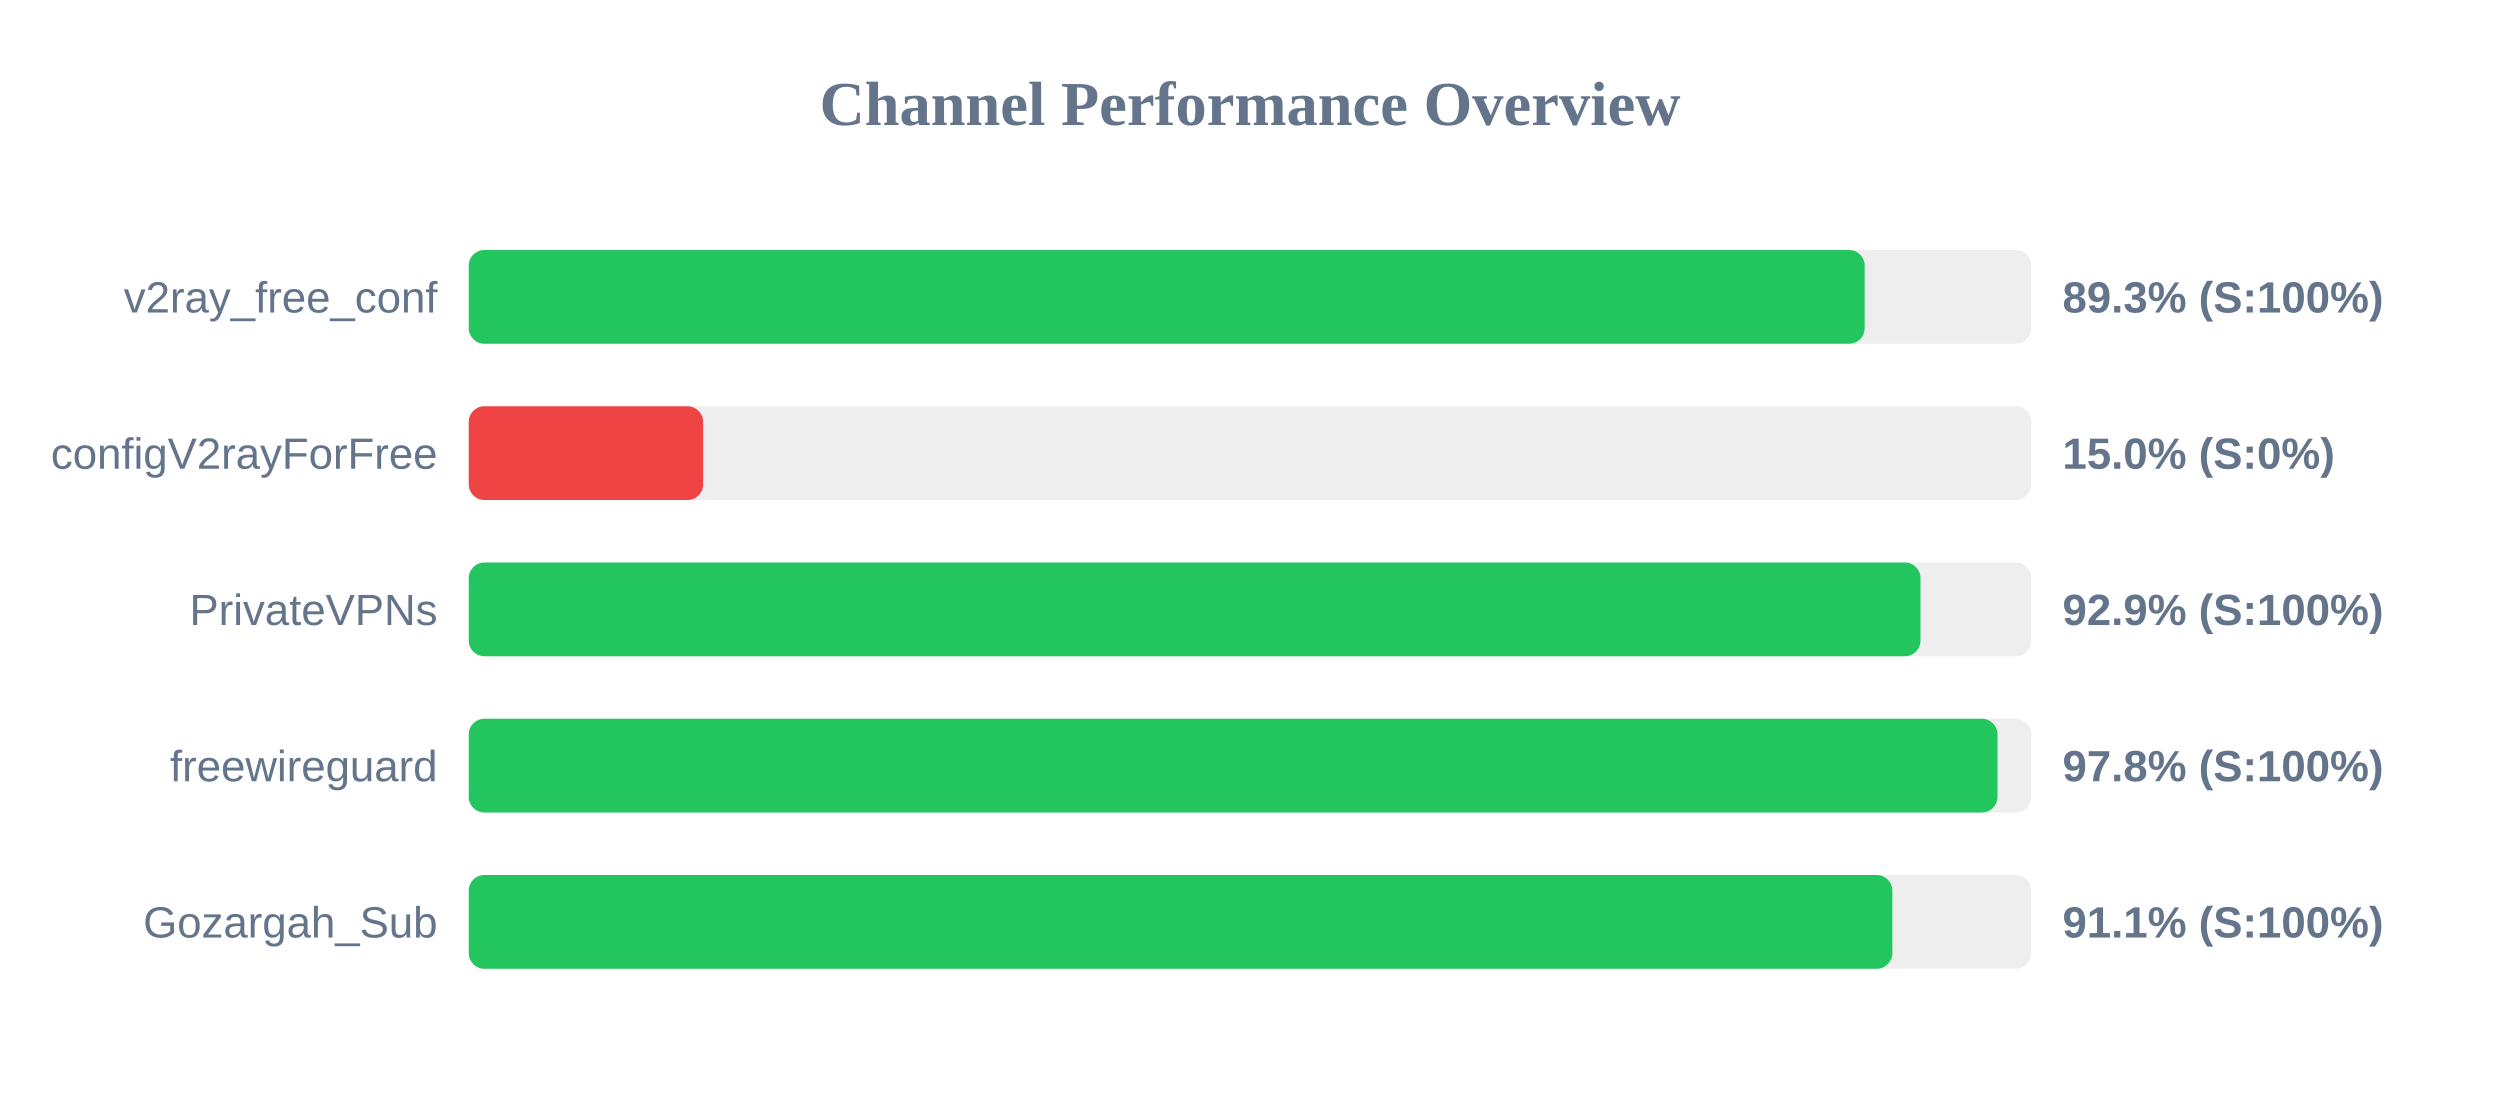
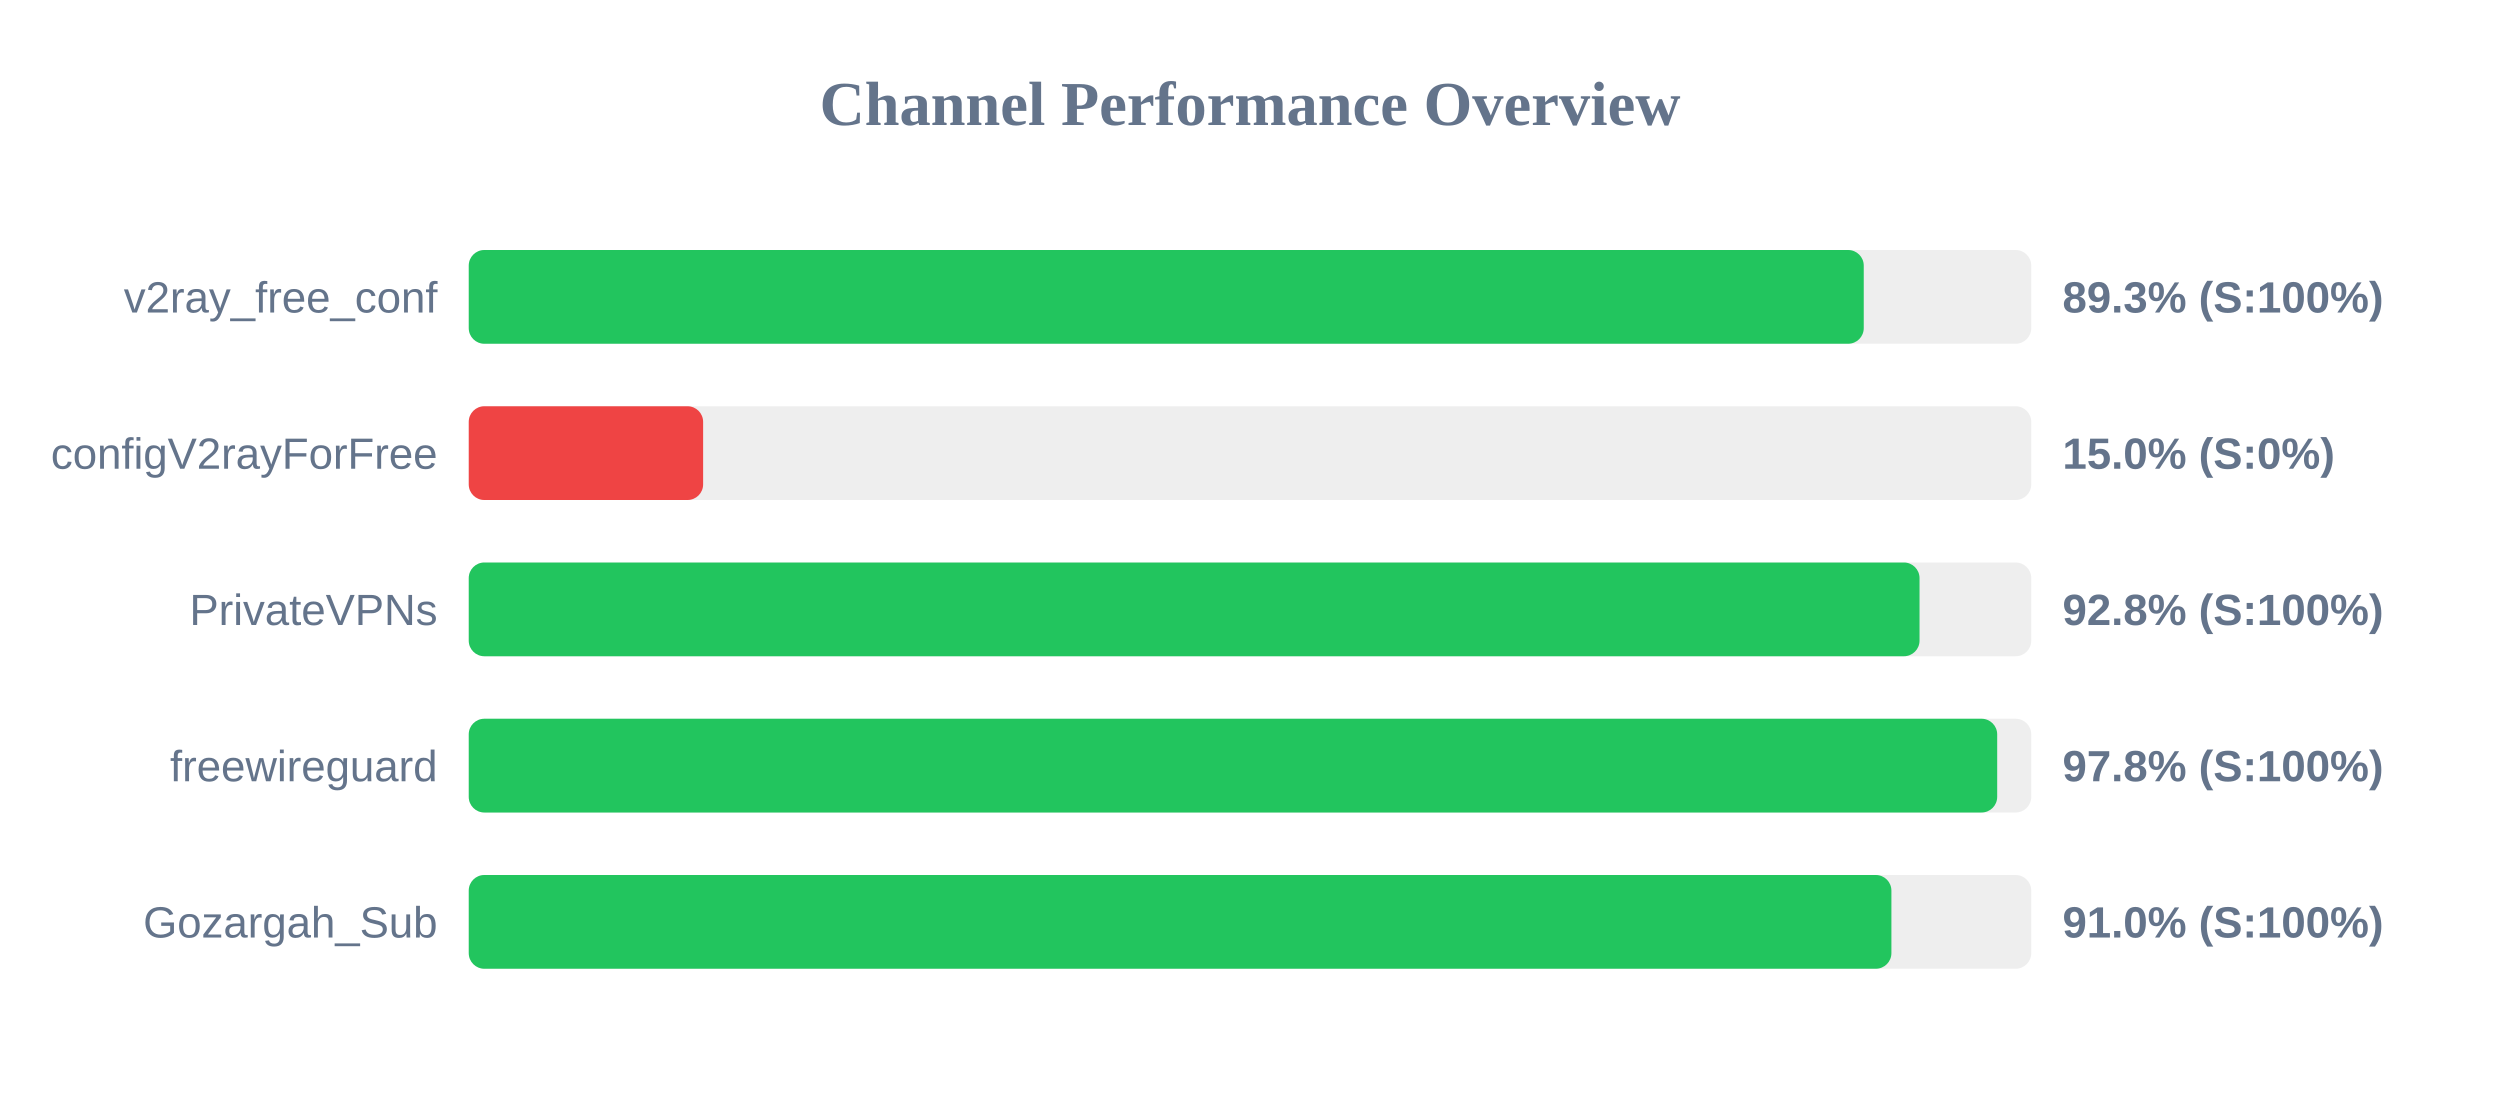
<svg xmlns="http://www.w3.org/2000/svg" width="800" height="350" version="1.1">
  <style>
        .row { font: 14px Arial; fill: #64748b; }
        .score { font: bold 14px Arial; fill: #64748b; }
    </style>
  <text x="400" y="40" text-anchor="middle" font-size="20px" font-weight="bold" fill="#64748b">Channel Performance Overview</text>
  <rect x="150" y="80" width="500" height="30" fill="#eee" rx="5" />
-   <rect x="150" y="80" width="446.7" height="30" fill="#22c55e" rx="5" />
+   <rect x="150" y="80" width="446.4" height="30" fill="#22c55e" rx="5" />
  <text x="140" y="100" text-anchor="end" class="row">v2ray_free_conf</text>
  <text x="660" y="100" text-anchor="start" class="score">89.3% (S:100%)</text>
  <rect x="150" y="130" width="500" height="30" fill="#eee" rx="5" />
  <rect x="150" y="130" width="75.0" height="30" fill="#ef4444" rx="5" />
  <text x="140" y="150" text-anchor="end" class="row">configV2rayForFree</text>
  <text x="660" y="150" text-anchor="start" class="score">15.0% (S:0%)</text>
  <rect x="150" y="180" width="500" height="30" fill="#eee" rx="5" />
-   <rect x="150" y="180" width="464.55" height="30" fill="#22c55e" rx="5" />
+   <rect x="150" y="180" width="464.25" height="30" fill="#22c55e" rx="5" />
  <text x="140" y="200" text-anchor="end" class="row">PrivateVPNs</text>
-   <text x="660" y="200" text-anchor="start" class="score">92.9% (S:100%)</text>
+   <text x="660" y="200" text-anchor="start" class="score">92.8% (S:100%)</text>
  <rect x="150" y="230" width="500" height="30" fill="#eee" rx="5" />
-   <rect x="150" y="230" width="489.2" height="30" fill="#22c55e" rx="5" />
+   <rect x="150" y="230" width="489.1" height="30" fill="#22c55e" rx="5" />
  <text x="140" y="250" text-anchor="end" class="row">freewireguard</text>
  <text x="660" y="250" text-anchor="start" class="score">97.8% (S:100%)</text>
  <rect x="150" y="280" width="500" height="30" fill="#eee" rx="5" />
-   <rect x="150" y="280" width="455.55" height="30" fill="#22c55e" rx="5" />
+   <rect x="150" y="280" width="455.25" height="30" fill="#22c55e" rx="5" />
  <text x="140" y="300" text-anchor="end" class="row">Gozargah_Sub</text>
-   <text x="660" y="300" text-anchor="start" class="score">91.1% (S:100%)</text>
+   <text x="660" y="300" text-anchor="start" class="score">91.0% (S:100%)</text>
</svg>
